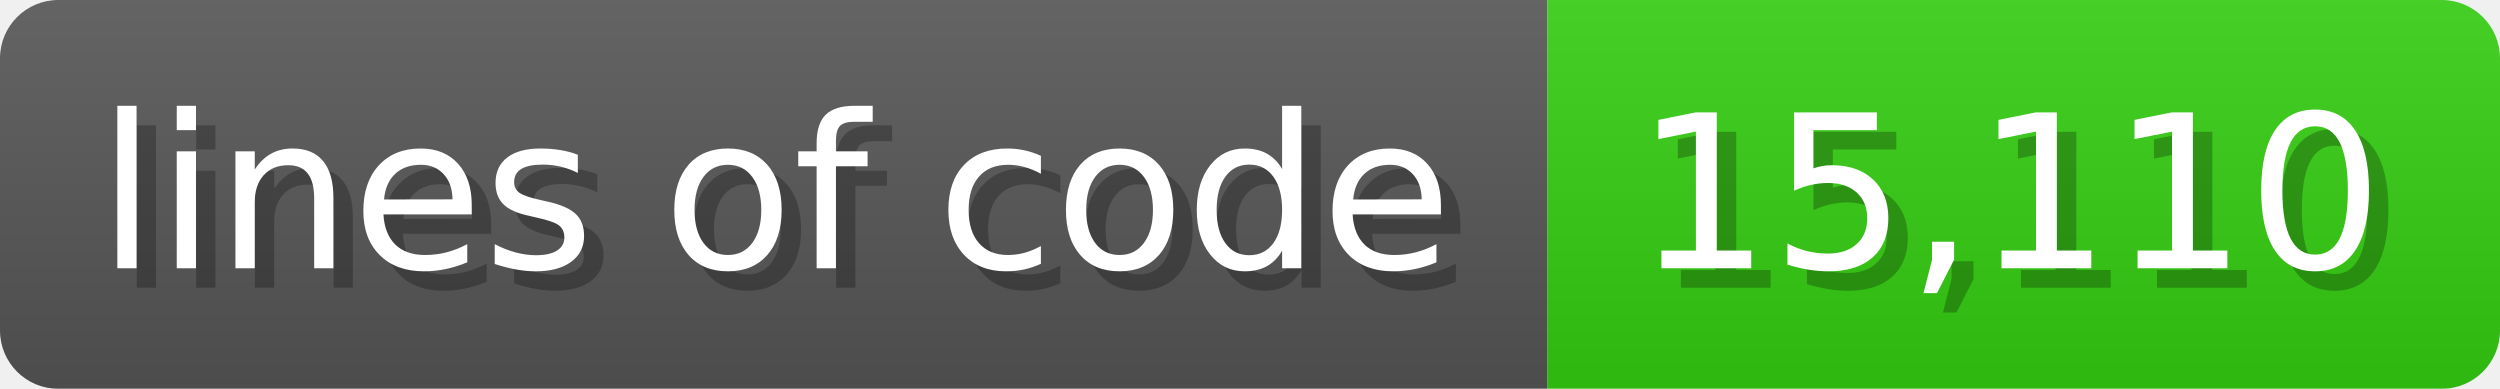
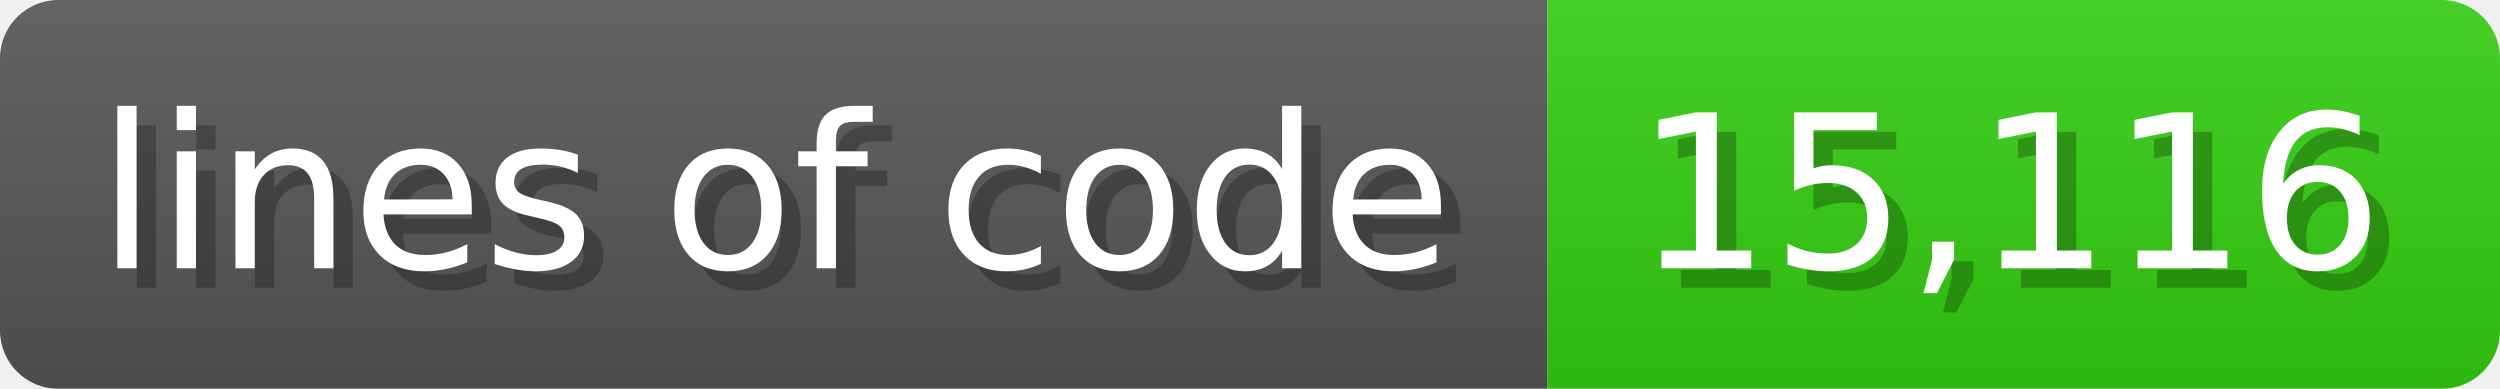
<svg xmlns="http://www.w3.org/2000/svg" width="128.6" height="20" viewBox="0 0 1286 200">
  <linearGradient id="a" x2="0" y2="100%">
    <stop offset="0" stop-opacity=".1" stop-color="#EEE" />
    <stop offset="1" stop-opacity=".1" />
  </linearGradient>
  <mask id="m">
    <rect width="1286" height="200" rx="30" fill="#FFF" />
  </mask>
  <g mask="url(#m)">
    <rect width="796" height="200" fill="#555" />
    <rect width="490" height="200" fill="#3C1" x="796" />
    <rect width="1286" height="200" fill="url(#a)" />
  </g>
  <g fill="#fff" text-anchor="start" font-family="Verdana,DejaVu Sans,sans-serif" font-size="110">
    <text x="60" y="148" textLength="696" fill="#000" opacity="0.25">lines of code</text>
    <text x="50" y="138" textLength="696">lines of code</text>
-     <text x="851" y="148" textLength="390" fill="#000" opacity="0.25">15,110</text>
-     <text x="841" y="138" textLength="390">15,110</text>
+     <text x="851" y="148" textLength="390" fill="#000" opacity="0.25">15,116</text>
+     <text x="841" y="138" textLength="390">15,116</text>
  </g>
</svg>
